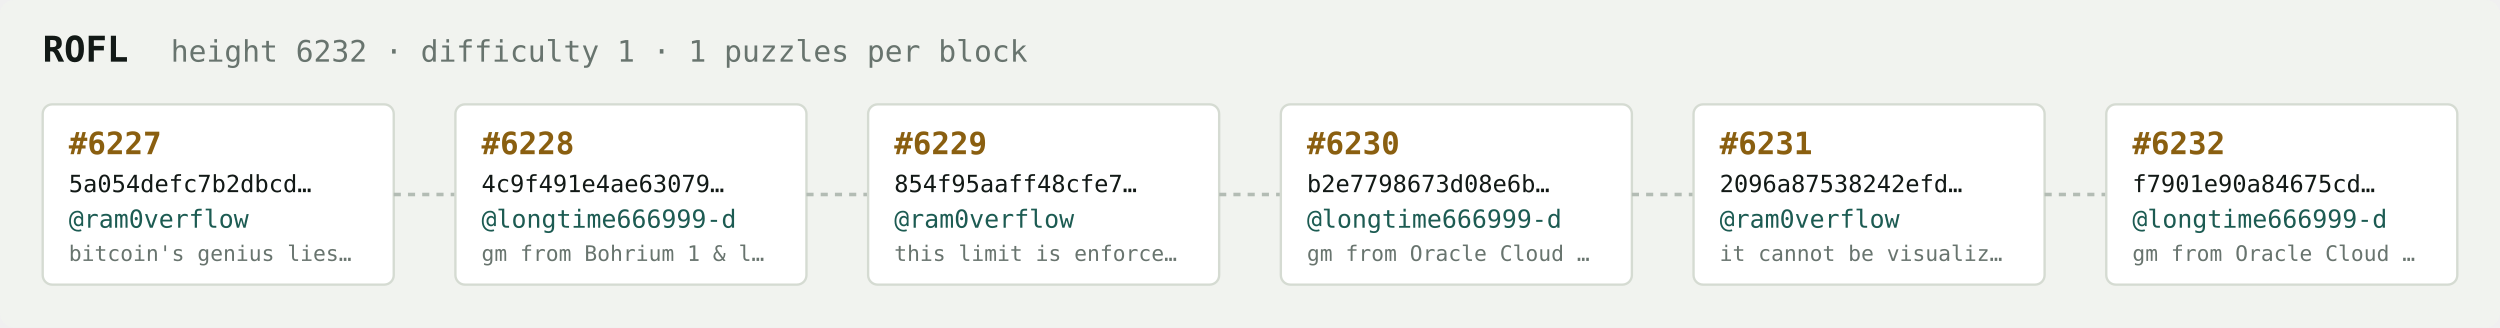
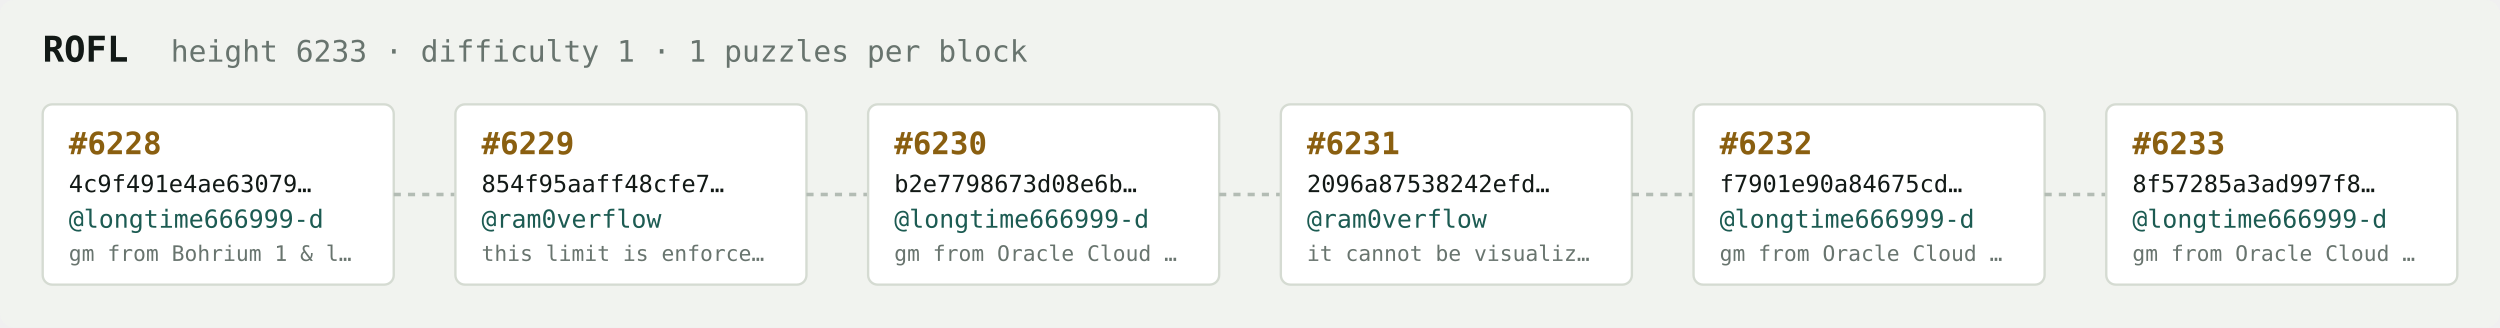
<svg xmlns="http://www.w3.org/2000/svg" width="1054" height="138" viewBox="0 0 1054 138" font-family="ui-monospace,SFMono-Regular,Menlo,monospace">
  <rect fill="#f1f3ef" width="1054" height="138" rx="6" />
  <text x="18" y="26" fill="#121916" font-size="15" font-weight="700">ROFL</text>
-   <text x="72" y="26" fill="#68746e" font-size="12.5">height 6232 · difficulty 1 · 1 puzzles per block</text>
+   <text x="72" y="26" fill="#68746e" font-size="12.5">height 6233 · difficulty 1 · 1 puzzles per block</text>
  <rect x="18" y="44" width="148" height="76" rx="4" fill="#ffffff" stroke="#d5dbd2" stroke-width="1" />
-   <text x="29" y="65" fill="#8a5f10" font-size="13" font-weight="700">#6227</text>
-   <text x="29" y="81" fill="#121916" font-size="10">5a054defc7b2dbcd…</text>
-   <text x="29" y="96" fill="#1c5b52" font-size="10.5">@ram0verflow</text>
-   <text x="29" y="110" fill="#68746e" font-size="9">bitcoin's genius lies…</text>
+   <text x="29" y="65" fill="#8a5f10" font-size="13" font-weight="700">#6228</text>
+   <text x="29" y="81" fill="#121916" font-size="10">4c9f491e4ae63079…</text>
+   <text x="29" y="96" fill="#1c5b52" font-size="10.5">@longtime666999-d</text>
+   <text x="29" y="110" fill="#68746e" font-size="9">gm from Bohrium 1 &amp; l…</text>
  <line x1="166" y1="82.0" x2="192" y2="82.0" stroke="#b3bcb4" stroke-width="1.5" stroke-dasharray="3 3" />
  <rect x="192" y="44" width="148" height="76" rx="4" fill="#ffffff" stroke="#d5dbd2" stroke-width="1" />
-   <text x="203" y="65" fill="#8a5f10" font-size="13" font-weight="700">#6228</text>
-   <text x="203" y="81" fill="#121916" font-size="10">4c9f491e4ae63079…</text>
-   <text x="203" y="96" fill="#1c5b52" font-size="10.5">@longtime666999-d</text>
-   <text x="203" y="110" fill="#68746e" font-size="9">gm from Bohrium 1 &amp; l…</text>
+   <text x="203" y="65" fill="#8a5f10" font-size="13" font-weight="700">#6229</text>
+   <text x="203" y="81" fill="#121916" font-size="10">854f95aaff48cfe7…</text>
+   <text x="203" y="96" fill="#1c5b52" font-size="10.5">@ram0verflow</text>
+   <text x="203" y="110" fill="#68746e" font-size="9">this limit is enforce…</text>
  <line x1="340" y1="82.0" x2="366" y2="82.0" stroke="#b3bcb4" stroke-width="1.5" stroke-dasharray="3 3" />
  <rect x="366" y="44" width="148" height="76" rx="4" fill="#ffffff" stroke="#d5dbd2" stroke-width="1" />
-   <text x="377" y="65" fill="#8a5f10" font-size="13" font-weight="700">#6229</text>
-   <text x="377" y="81" fill="#121916" font-size="10">854f95aaff48cfe7…</text>
-   <text x="377" y="96" fill="#1c5b52" font-size="10.5">@ram0verflow</text>
-   <text x="377" y="110" fill="#68746e" font-size="9">this limit is enforce…</text>
+   <text x="377" y="65" fill="#8a5f10" font-size="13" font-weight="700">#6230</text>
+   <text x="377" y="81" fill="#121916" font-size="10">b2e7798673d08e6b…</text>
+   <text x="377" y="96" fill="#1c5b52" font-size="10.5">@longtime666999-d</text>
+   <text x="377" y="110" fill="#68746e" font-size="9">gm from Oracle Cloud …</text>
  <line x1="514" y1="82.0" x2="540" y2="82.0" stroke="#b3bcb4" stroke-width="1.5" stroke-dasharray="3 3" />
  <rect x="540" y="44" width="148" height="76" rx="4" fill="#ffffff" stroke="#d5dbd2" stroke-width="1" />
-   <text x="551" y="65" fill="#8a5f10" font-size="13" font-weight="700">#6230</text>
-   <text x="551" y="81" fill="#121916" font-size="10">b2e7798673d08e6b…</text>
-   <text x="551" y="96" fill="#1c5b52" font-size="10.5">@longtime666999-d</text>
-   <text x="551" y="110" fill="#68746e" font-size="9">gm from Oracle Cloud …</text>
+   <text x="551" y="65" fill="#8a5f10" font-size="13" font-weight="700">#6231</text>
+   <text x="551" y="81" fill="#121916" font-size="10">2096a87538242efd…</text>
+   <text x="551" y="96" fill="#1c5b52" font-size="10.5">@ram0verflow</text>
+   <text x="551" y="110" fill="#68746e" font-size="9">it cannot be visualiz…</text>
  <line x1="688" y1="82.0" x2="714" y2="82.0" stroke="#b3bcb4" stroke-width="1.5" stroke-dasharray="3 3" />
  <rect x="714" y="44" width="148" height="76" rx="4" fill="#ffffff" stroke="#d5dbd2" stroke-width="1" />
-   <text x="725" y="65" fill="#8a5f10" font-size="13" font-weight="700">#6231</text>
-   <text x="725" y="81" fill="#121916" font-size="10">2096a87538242efd…</text>
-   <text x="725" y="96" fill="#1c5b52" font-size="10.5">@ram0verflow</text>
-   <text x="725" y="110" fill="#68746e" font-size="9">it cannot be visualiz…</text>
+   <text x="725" y="65" fill="#8a5f10" font-size="13" font-weight="700">#6232</text>
+   <text x="725" y="81" fill="#121916" font-size="10">f7901e90a84675cd…</text>
+   <text x="725" y="96" fill="#1c5b52" font-size="10.5">@longtime666999-d</text>
+   <text x="725" y="110" fill="#68746e" font-size="9">gm from Oracle Cloud …</text>
  <line x1="862" y1="82.0" x2="888" y2="82.0" stroke="#b3bcb4" stroke-width="1.5" stroke-dasharray="3 3" />
  <rect x="888" y="44" width="148" height="76" rx="4" fill="#ffffff" stroke="#d5dbd2" stroke-width="1" />
-   <text x="899" y="65" fill="#8a5f10" font-size="13" font-weight="700">#6232</text>
-   <text x="899" y="81" fill="#121916" font-size="10">f7901e90a84675cd…</text>
+   <text x="899" y="65" fill="#8a5f10" font-size="13" font-weight="700">#6233</text>
+   <text x="899" y="81" fill="#121916" font-size="10">8f57285a3ad997f8…</text>
  <text x="899" y="96" fill="#1c5b52" font-size="10.5">@longtime666999-d</text>
  <text x="899" y="110" fill="#68746e" font-size="9">gm from Oracle Cloud …</text>
</svg>
